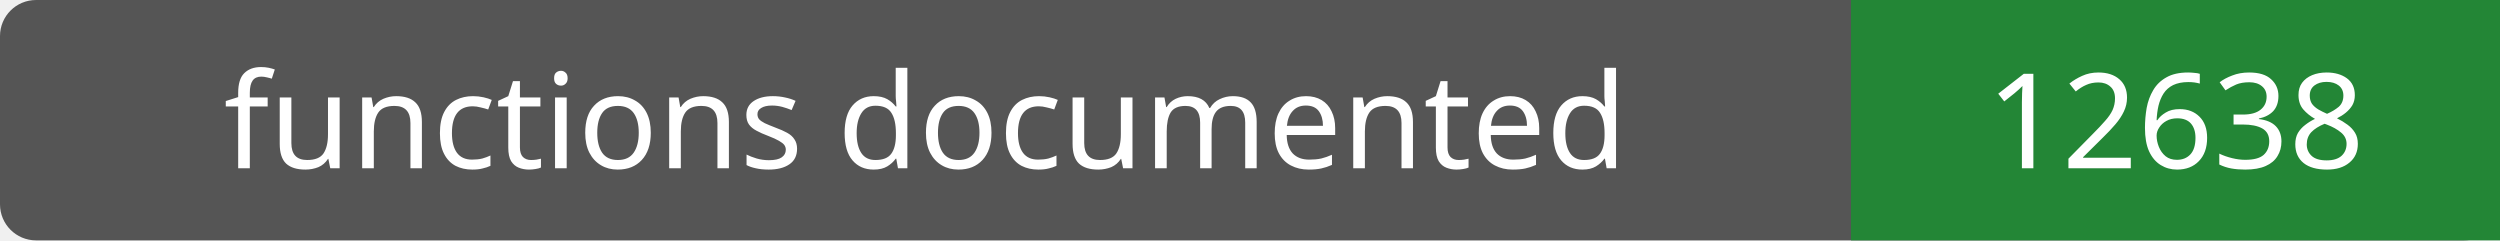
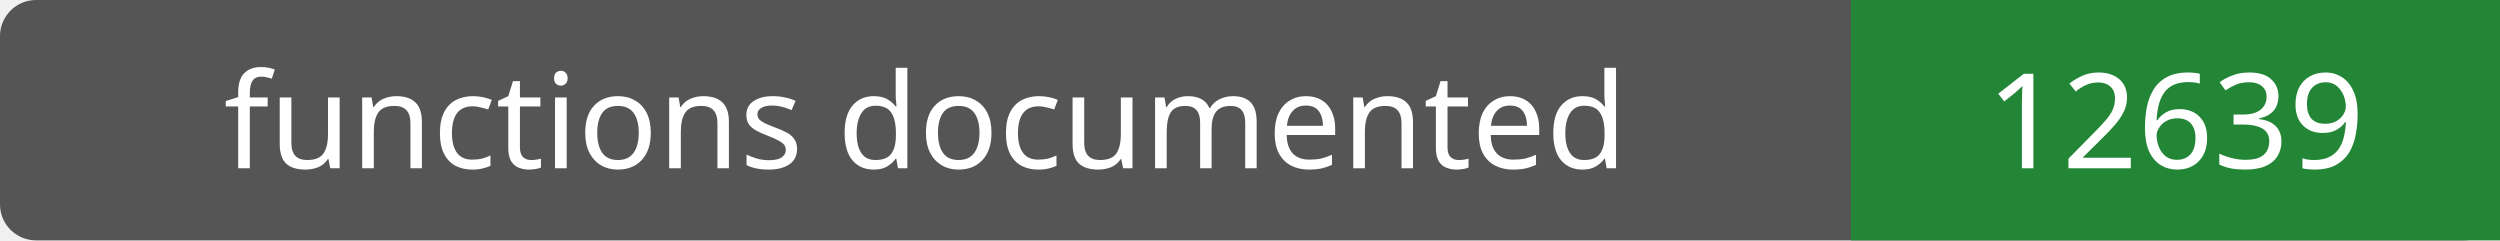
- <svg xmlns="http://www.w3.org/2000/svg" width="208" height="20" role="img" aria-label="functions documented: 12638">
+ <svg xmlns="http://www.w3.org/2000/svg" width="208" height="20" role="img" aria-label="functions documented: 12639">
  <rect width="208" height="20" rx="3" fill="#555" />
  <path fill="#238636" d="M154 0h54v20H154z" />
  <g fill="#fff" text-anchor="middle" font-family="Verdana,sans-serif" font-size="11">
    <text x="77.0" y="14">functions documented</text>
-     <text x="181.0" y="14">12638</text>
+     <text x="181.0" y="14">12639</text>
  </g>
</svg>
